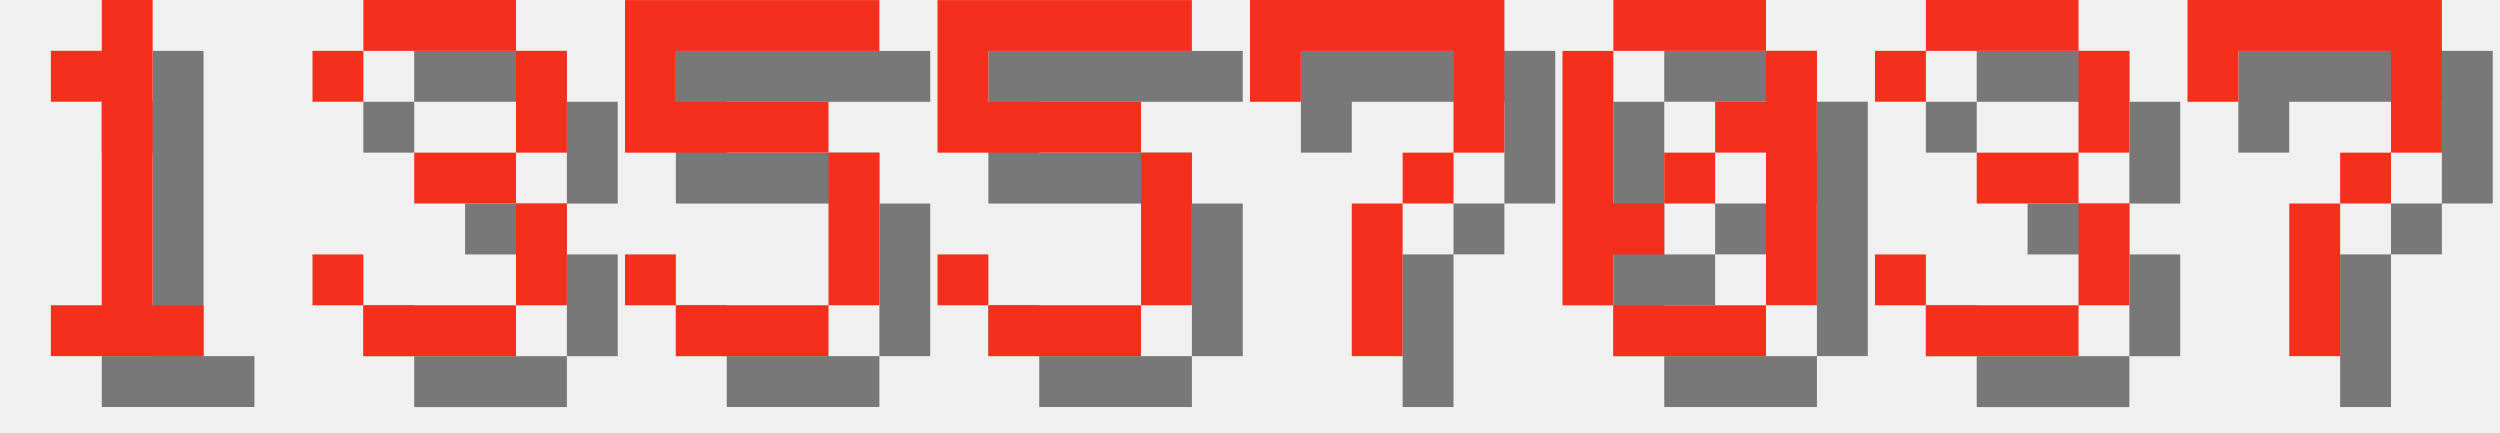
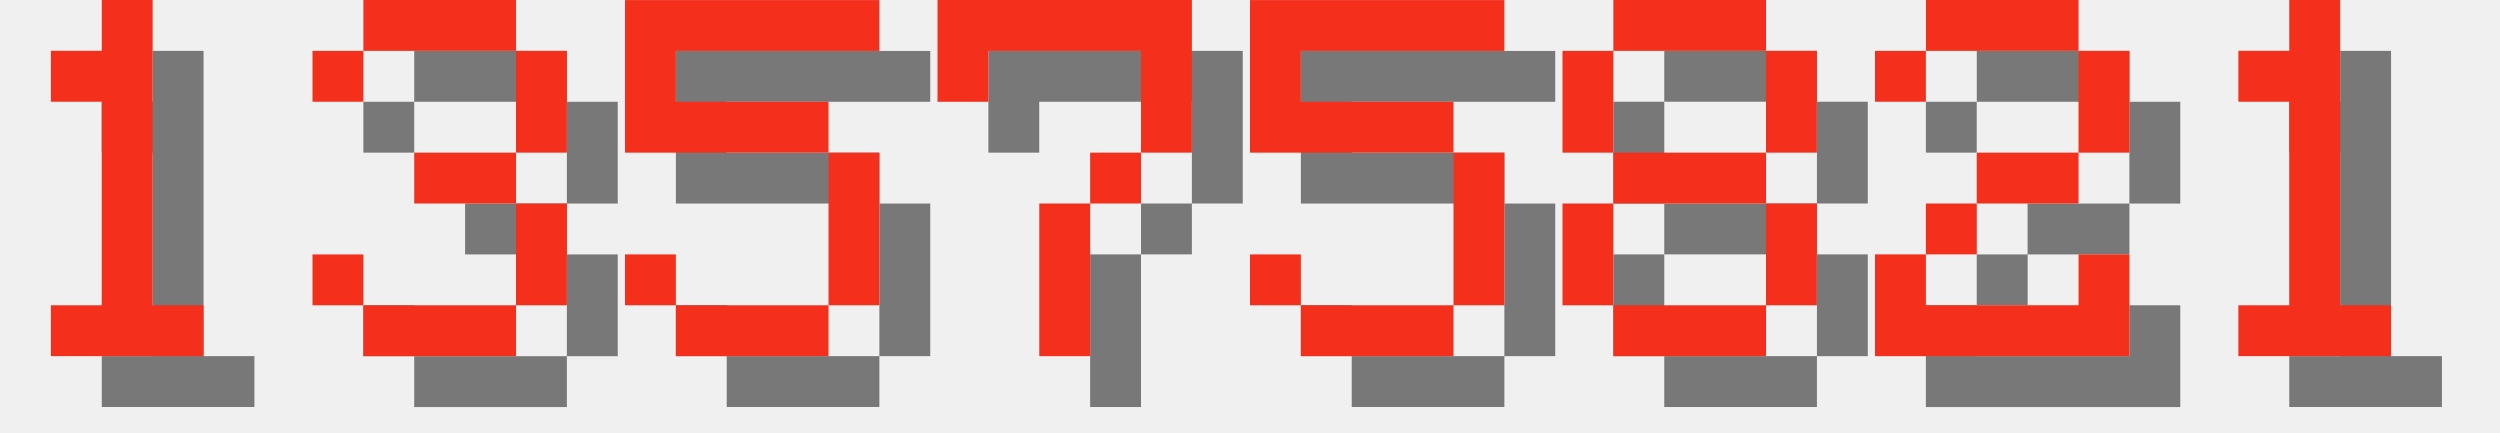
<svg xmlns="http://www.w3.org/2000/svg" version="1.1" width="208.0" height="36">
  <style>
        .text-foreground {
            fill: #F4301C;
        }
        .text-shadow {
            fill: #000000;
            fill-opacity: 0.5;
        }
    </style>
  <g class="digit" id="digit_1" transform="translate(0.0, 0), scale(4)">
    <path id="digit_1_shadow" class="text-shadow" d="m2.117 2.117v1.058h1.058v4.233h-1.058v1.058h3.175v-1.058h-1.058v-6.35h-1.058v1.058h-1.058z" fill-opacity=".5" style="paint-order:stroke fill markers" />
    <path id="digit_1_fg" class="text-foreground" d="m1.058 1.058v1.058h1.058v4.233h-1.058v1.058h3.175v-1.058h-1.058v-6.35h-1.058v1.058h-1.058z" fill="#fff" style="paint-order:stroke fill markers" />
  </g>
  <g class="digit" id="digit_3" transform="translate(26.0, 0), scale(4)">
    <path id="digit_3_shadow" class="text-shadow" d="m1.058 2.117v1.058h1.058v-1.058h3.175v2.117h-2.117v1.058h2.117v2.117h-3.175v-1.058h-1.058v1.058h1.058v1.058h3.175v-1.058h1.058v-2.117h-1.058v-1.058h1.058v-2.117h-1.058v-1.058h-3.175v1.058h-1.058z" fill-opacity=".5" style="paint-order:stroke fill markers" />
    <path id="digit_3_fg" class="text-foreground" d="m0 1.058v1.058h1.058v-1.058h3.175v2.117h-2.117v1.058h2.117v2.117h-3.175v-1.058h-1.058v1.058h1.058v1.058h3.175v-1.058h1.058v-2.117h-1.058v-1.058h1.058v-2.117h-1.058v-1.058h-3.175v1.058h-1.058z" fill="#fff" style="paint-order:stroke fill markers" />
  </g>
  <g class="digit" id="digit_5" transform="translate(52.0, 0), scale(4)">
    <path id="digit_5_shadow" class="text-shadow" d="m1.058 1.058v3.175h4.233v3.175h-3.175v-1.058h-1.058v1.058h1.058v1.058h3.175v-1.058h1.058v-3.175h-1.058v-1.058h-3.175v-1.058h4.233v-1.058h-5.292z" fill-opacity=".5" style="paint-order:stroke fill markers" />
    <path id="digit_5_fg" class="text-foreground" d="m0 0v3.175h4.233v3.175h-3.175v-1.058h-1.058v1.058h1.058v1.058h3.175v-1.058h1.058v-3.175h-1.058v-1.058h-3.175v-1.058h4.233v-1.058h-5.292z" fill="#fff" style="paint-order:stroke fill markers" />
  </g>
-   <g class="digit" id="digit_5" transform="translate(78.0, 0), scale(4)">
+   <g class="digit" id="digit_7" transform="translate(78.0, 0), scale(4)">
+     <path id="digit_7_shadow" class="text-shadow" d="m1.058 1.058 2e-6 2.117h1.058v-1.058h3.175v1.058l2e-7 1.058h-1.058v1.058h-1.058l4e-7 3.175 1.058 1e-7v-3.175h1.058v-1.058h1.058l5e-7 -1.058v-2.117z" fill-opacity=".5" style="paint-order:stroke fill markers" />
+     <path id="digit_7_fg" class="text-foreground" d="m0 0 2e-6 2.117h1.058v-1.058h3.175v1.058l2e-7 1.058h-1.058v1.058h-1.058l4e-7 3.175 1.058 1e-7v-3.175h1.058v-1.058h1.058l5e-7 -1.058v-2.117z" fill="#fff" style="paint-order:stroke fill markers" />
+   </g>
+   <g class="digit" id="digit_5" transform="translate(104.0, 0), scale(4)">
    <path id="digit_5_shadow" class="text-shadow" d="m1.058 1.058v3.175h4.233v3.175h-3.175v-1.058h-1.058v1.058h1.058v1.058h3.175v-1.058h1.058v-3.175h-1.058v-1.058h-3.175v-1.058h4.233v-1.058h-5.292z" fill-opacity=".5" style="paint-order:stroke fill markers" />
    <path id="digit_5_fg" class="text-foreground" d="m0 0v3.175h4.233v3.175h-3.175v-1.058h-1.058v1.058h1.058v1.058h3.175v-1.058h1.058v-3.175h-1.058v-1.058h-3.175v-1.058h4.233v-1.058h-5.292z" fill="#fff" style="paint-order:stroke fill markers" />
  </g>
-   <g class="digit" id="digit_7" transform="translate(104.0, 0), scale(4)">
-     <path id="digit_7_shadow" class="text-shadow" d="m1.058 1.058 2e-6 2.117h1.058v-1.058h3.175v1.058l2e-7 1.058h-1.058v1.058h-1.058l4e-7 3.175 1.058 1e-7v-3.175h1.058v-1.058h1.058l5e-7 -1.058v-2.117z" fill-opacity=".5" style="paint-order:stroke fill markers" />
-     <path id="digit_7_fg" class="text-foreground" d="m0 0 2e-6 2.117h1.058v-1.058h3.175v1.058l2e-7 1.058h-1.058v1.058h-1.058l4e-7 3.175 1.058 1e-7v-3.175h1.058v-1.058h1.058l5e-7 -1.058v-2.117z" fill="#fff" style="paint-order:stroke fill markers" />
+   <g class="digit" id="digit_8" transform="translate(130.0, 0), scale(4)">
+     <path id="digit_8_shadow" class="text-shadow" d="m2.117 1.058v1.058h3.175v-1.058h-3.175zm3.175 1.058v2.117h1.058v-2.117h-1.058zm0 2.117h-3.175v1.058h3.175v-1.058zm0 1.058v2.117h1.058v-2.117h-1.058zm0 2.117h-3.175v1.058h3.175v-1.058zm-3.175 0v-2.117h-1.058v2.117h1.058zm0-3.175v-2.117h-1.058v2.117h1.058z" fill-opacity=".5" style="paint-order:stroke fill markers" />
+     <path id="digit_8_fg" class="text-foreground" d="m1.058 0v1.058h3.175v-1.058h-3.175zm3.175 1.058v2.117h1.058v-2.117h-1.058zm0 2.117h-3.175v1.058h3.175v-1.058zm0 1.058v2.117h1.058v-2.117h-1.058zm0 2.117h-3.175v1.058h3.175v-1.058zm-3.175 0v-2.117h-1.058v2.117h1.058zm0-3.175v-2.117h-1.058v2.117h1.058z" fill="#fff" style="paint-order:stroke fill markers" />
  </g>
-   <g class="digit" id="digit_0" transform="translate(130.0, 0), scale(4)">
-     <path id="digit_0_shadow" class="text-shadow" d="m2.117 1.058v1.058h3.175v-1.058h-3.175zm3.175 1.058v1.058h-1.058v1.058h1.058v3.175h1.058v-5.292h-1.058zm0 5.292h-3.175v1.058h3.175v-1.058zm-3.175 0v-1.058h1.058v-1.058h-1.058v-3.175h-1.058v5.292h1.058zm1.058-2.117h1.058v-1.058h-1.058v1.058z" fill-opacity=".5" style="paint-order:stroke fill markers" />
-     <path id="digit_0_fg" class="text-foreground" d="m1.058 0v1.058h3.175v-1.058h-3.175zm3.175 1.058v1.058h-1.058v1.058h1.058v3.175h1.058v-5.292h-1.058zm0 5.292h-3.175v1.058h3.175v-1.058zm-3.175 0v-1.058h1.058v-1.058h-1.058v-3.175h-1.058v5.292h1.058zm1.058-2.117h1.058v-1.058h-1.058v1.058z" fill="#fff" style="paint-order:stroke fill markers" />
+   <g class="digit" id="digit_2" transform="translate(156.0, 0), scale(4)">
+     <path id="digit_2_shadow" class="text-shadow" d="m1.058 2.117v1.058h1.058v-1.058h3.175v2.117h-2.117v1.058h-1.058v1.058h-1.058v2.117h5.292v-2.117h-1.058v1.058h-3.175v-1.058h1.058v-1.058h2.117v-1.058h1.058v-2.117h-1.058v-1.058h-3.175v1.058h-1.058z" fill-opacity=".5" style="paint-order:stroke fill markers" />
+     <path id="digit_2_fg" class="text-foreground" d="m0 1.058v1.058h1.058v-1.058h3.175v2.117h-2.117v1.058h-1.058v1.058h-1.058v2.117h5.292v-2.117h-1.058v1.058h-3.175v-1.058h1.058v-1.058h2.117v-1.058h1.058v-2.117h-1.058v-1.058h-3.175v1.058h-1.058z" fill="#fff" style="paint-order:stroke fill markers" />
  </g>
-   <g class="digit" id="digit_3" transform="translate(156.0, 0), scale(4)">
-     <path id="digit_3_shadow" class="text-shadow" d="m1.058 2.117v1.058h1.058v-1.058h3.175v2.117h-2.117v1.058h2.117v2.117h-3.175v-1.058h-1.058v1.058h1.058v1.058h3.175v-1.058h1.058v-2.117h-1.058v-1.058h1.058v-2.117h-1.058v-1.058h-3.175v1.058h-1.058z" fill-opacity=".5" style="paint-order:stroke fill markers" />
-     <path id="digit_3_fg" class="text-foreground" d="m0 1.058v1.058h1.058v-1.058h3.175v2.117h-2.117v1.058h2.117v2.117h-3.175v-1.058h-1.058v1.058h1.058v1.058h3.175v-1.058h1.058v-2.117h-1.058v-1.058h1.058v-2.117h-1.058v-1.058h-3.175v1.058h-1.058z" fill="#fff" style="paint-order:stroke fill markers" />
-   </g>
-   <g class="digit" id="digit_7" transform="translate(182.0, 0), scale(4)">
-     <path id="digit_7_shadow" class="text-shadow" d="m1.058 1.058 2e-6 2.117h1.058v-1.058h3.175v1.058l2e-7 1.058h-1.058v1.058h-1.058l4e-7 3.175 1.058 1e-7v-3.175h1.058v-1.058h1.058l5e-7 -1.058v-2.117z" fill-opacity=".5" style="paint-order:stroke fill markers" />
-     <path id="digit_7_fg" class="text-foreground" d="m0 0 2e-6 2.117h1.058v-1.058h3.175v1.058l2e-7 1.058h-1.058v1.058h-1.058l4e-7 3.175 1.058 1e-7v-3.175h1.058v-1.058h1.058l5e-7 -1.058v-2.117z" fill="#fff" style="paint-order:stroke fill markers" />
+   <g class="digit" id="digit_1" transform="translate(182.0, 0), scale(4)">
+     <path id="digit_1_shadow" class="text-shadow" d="m2.117 2.117v1.058h1.058v4.233h-1.058v1.058h3.175v-1.058h-1.058v-6.35h-1.058v1.058h-1.058z" fill-opacity=".5" style="paint-order:stroke fill markers" />
+     <path id="digit_1_fg" class="text-foreground" d="m1.058 1.058v1.058h1.058v4.233h-1.058v1.058h3.175v-1.058h-1.058v-6.35h-1.058v1.058h-1.058z" fill="#fff" style="paint-order:stroke fill markers" />
  </g>
</svg>
